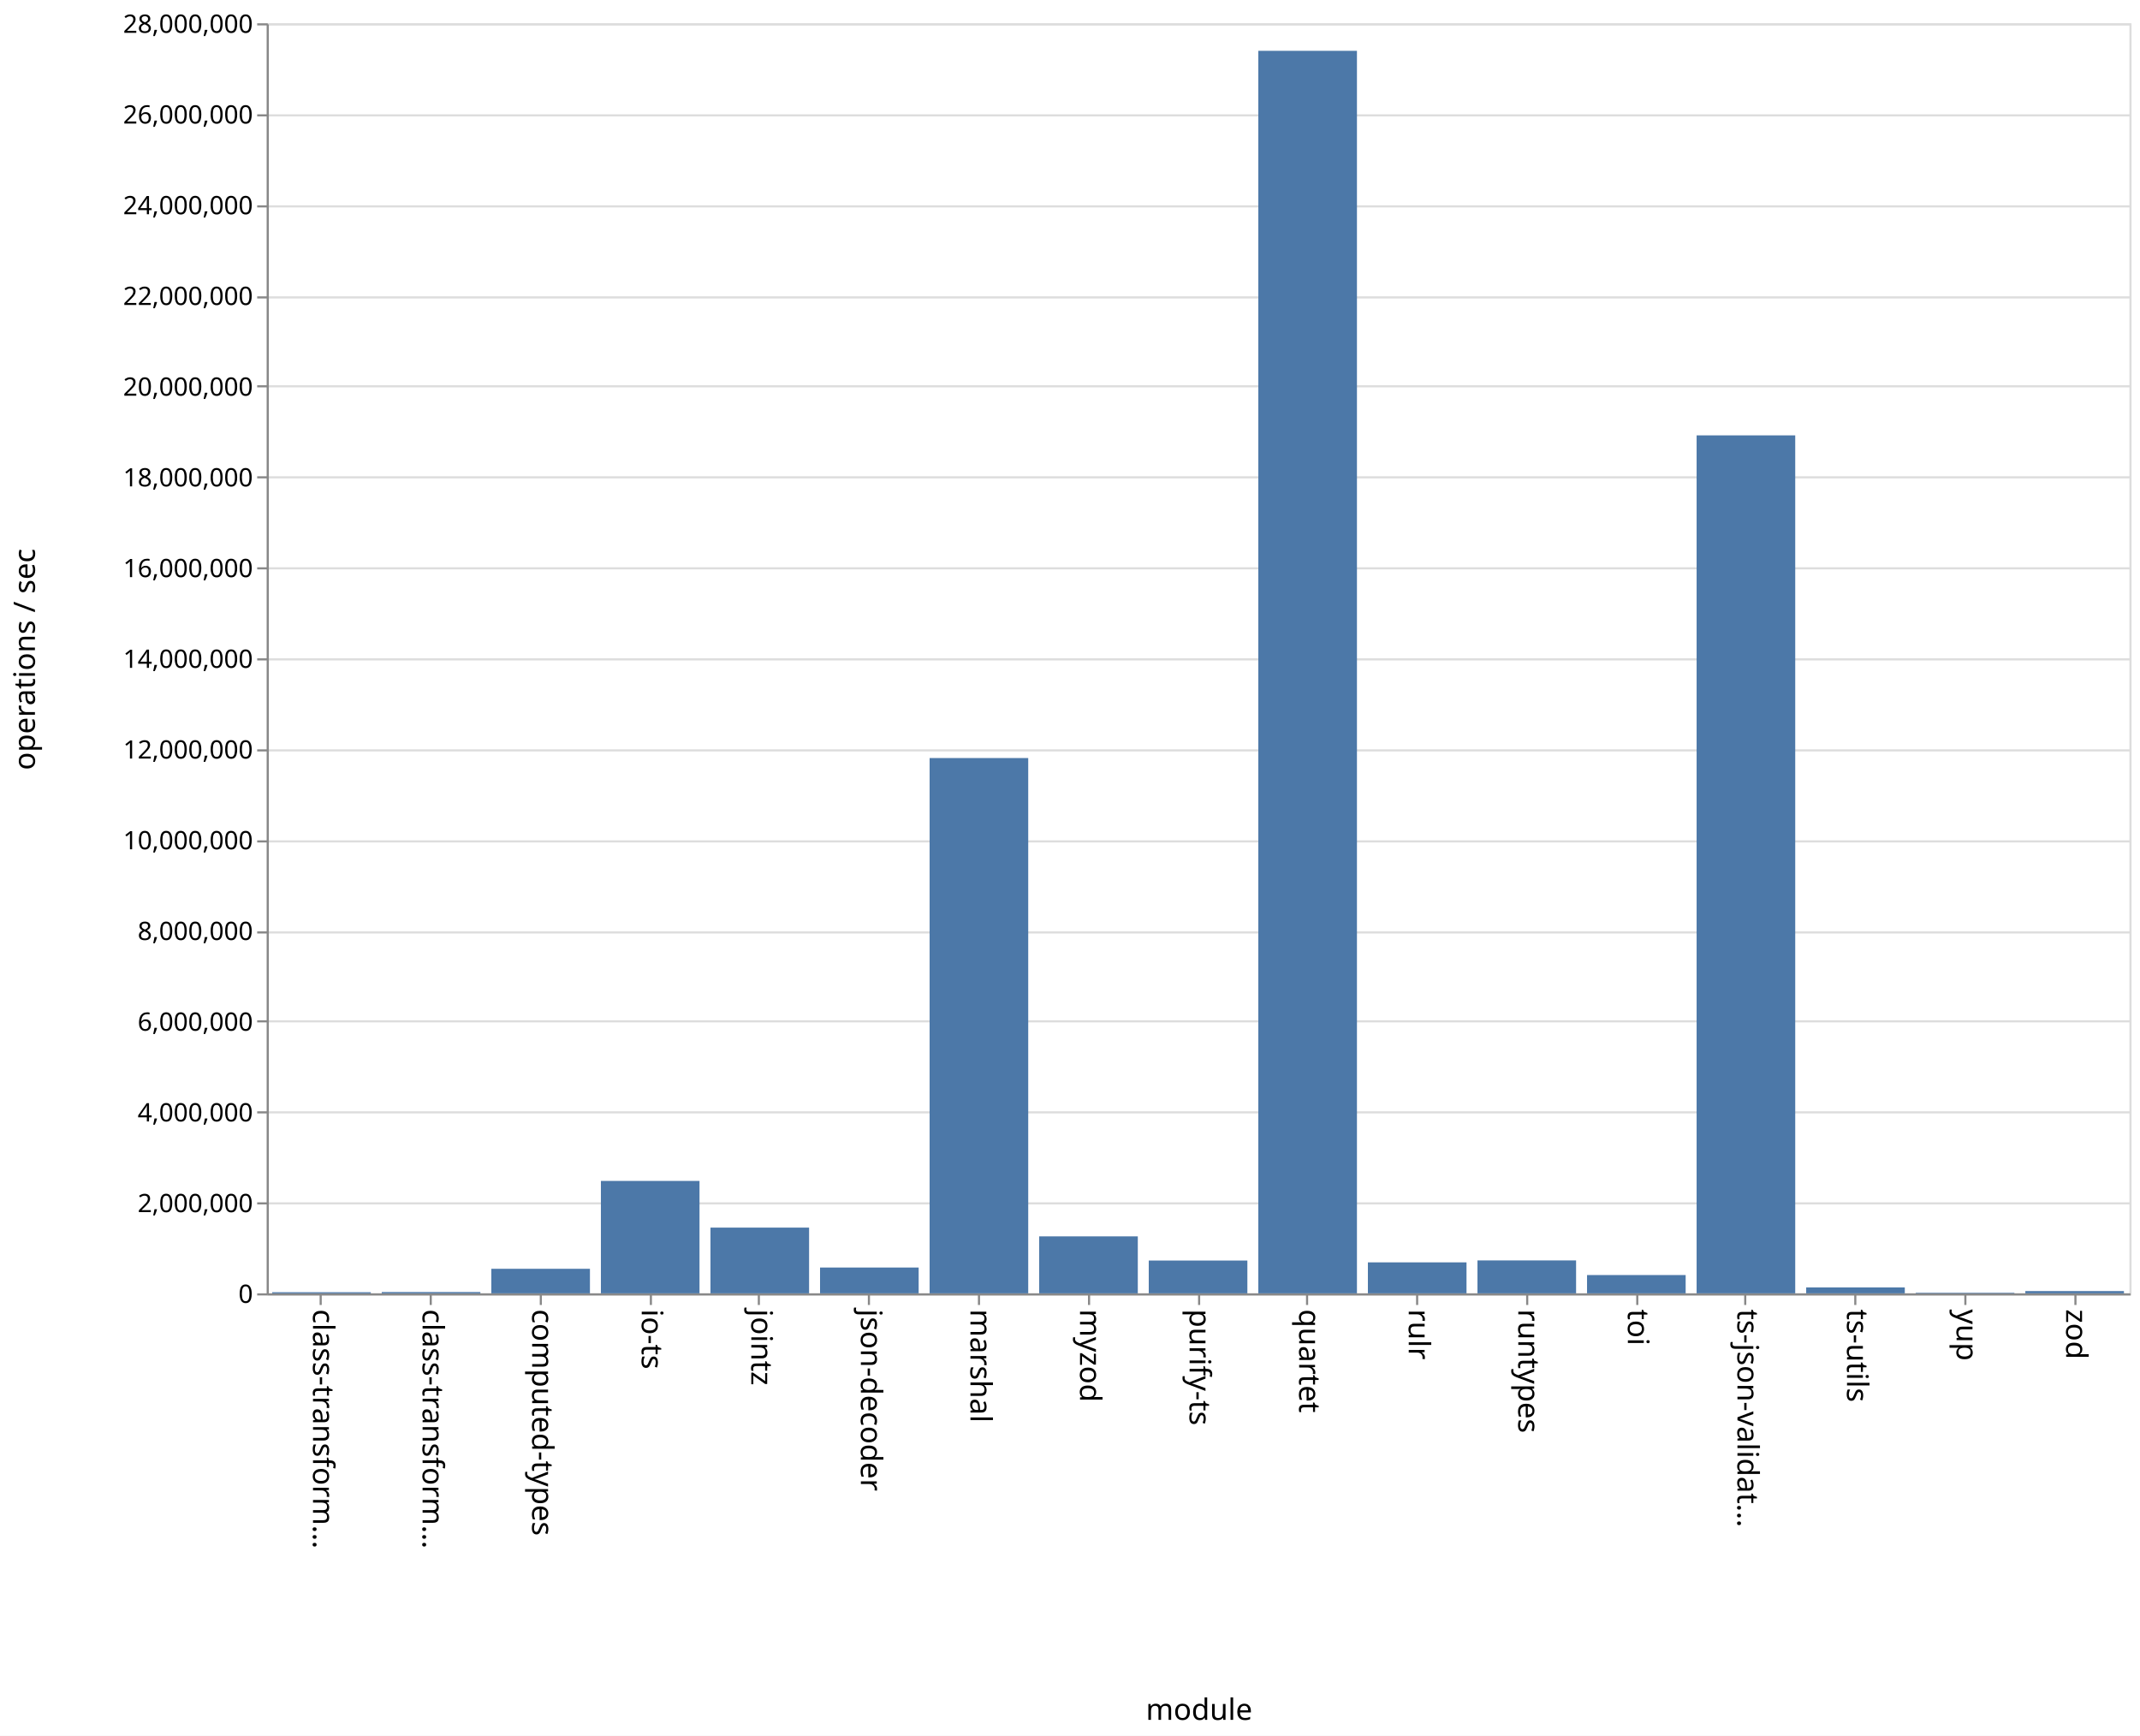
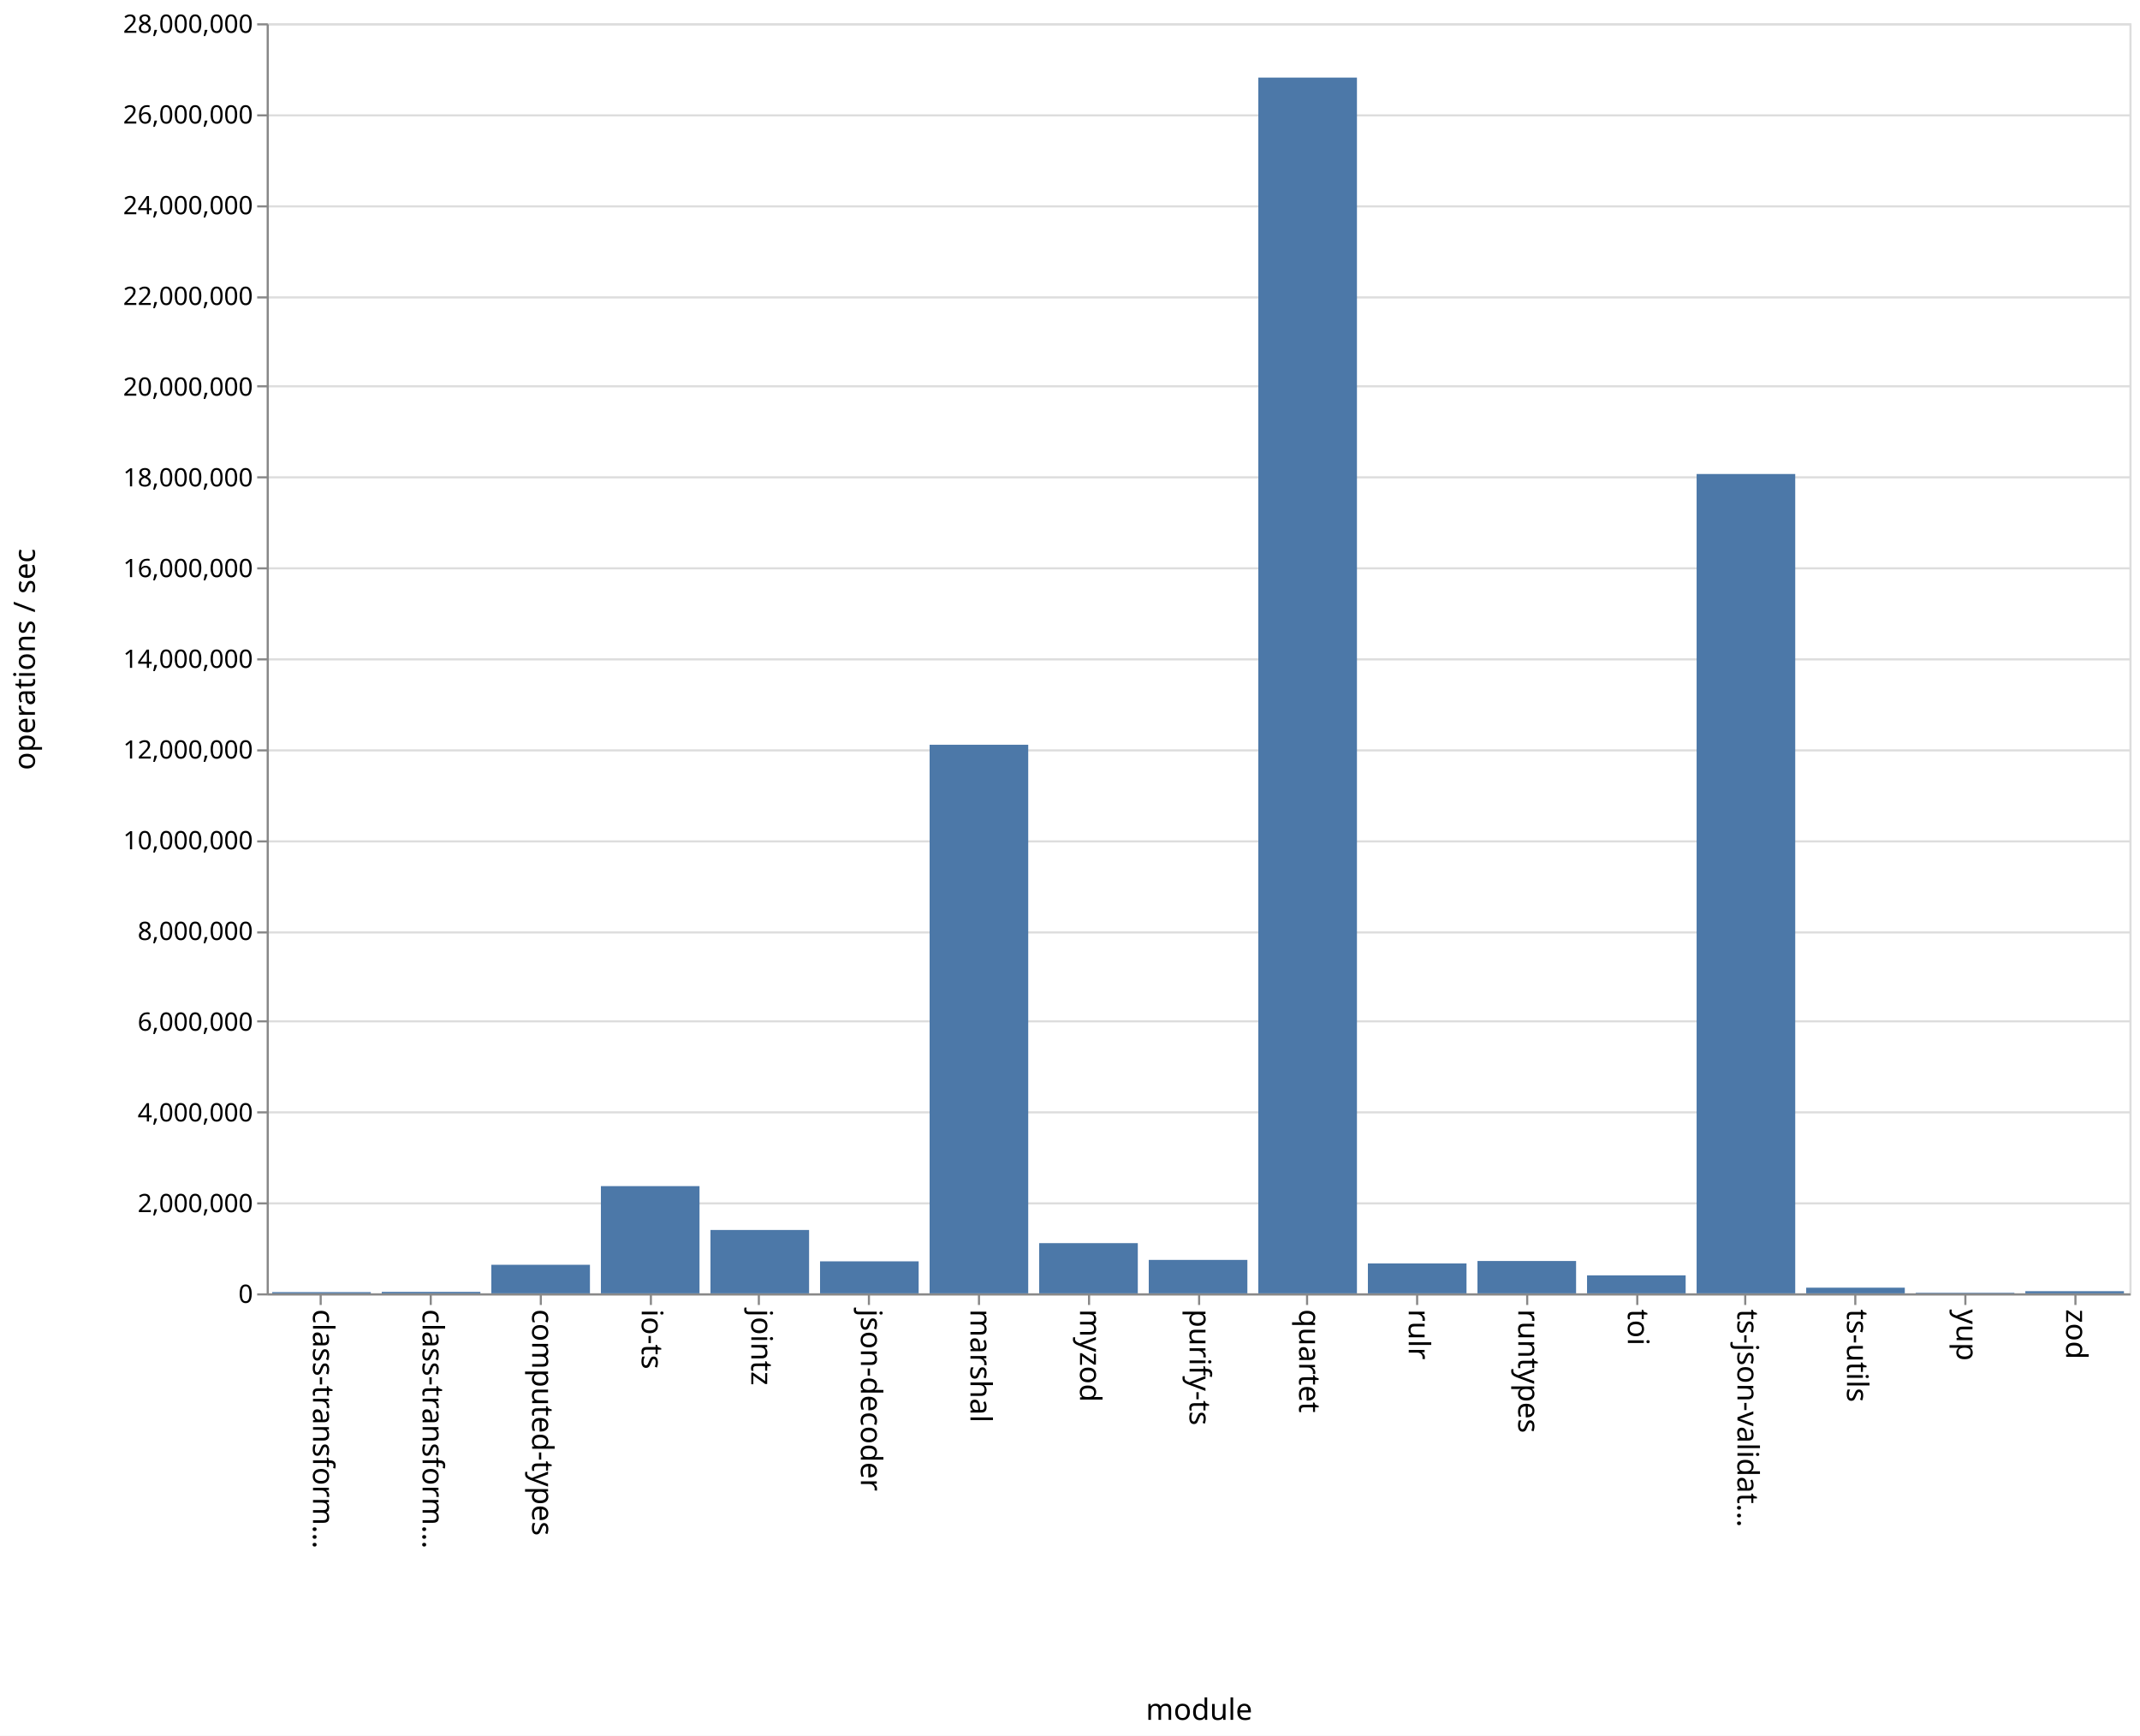
<svg xmlns="http://www.w3.org/2000/svg" class="marks" width="1011" height="820">
  <path fill="#fff" d="M0 0h1011v820H0z" />
  <g class="mark-group role-frame root" aria-roledescription="group mark container" fill="none" stroke-miterlimit="10">
    <path class="background" aria-hidden="true" d="M126.5 11.5h880v600h-880z" stroke="#ddd" />
    <g class="mark-group role-axis" aria-hidden="true">
      <path class="background" aria-hidden="true" d="M126.5 11.5z" pointer-events="none" />
      <g class="mark-rule role-axis-grid" pointer-events="none" stroke="#ddd">
        <path d="M126.5 611.5h880M126.5 568.5h880M126.5 525.5h880M126.5 482.5h880M126.5 440.5h880M126.5 397.5h880M126.5 354.5h880M126.5 311.5h880M126.5 268.5h880M126.5 225.5h880M126.5 182.5h880M126.5 140.5h880M126.5 97.5h880M126.5 54.5h880M126.5 11.5h880" />
      </g>
    </g>
    <g class="mark-group role-axis" aria-roledescription="axis" aria-label="X-axis titled 'module' for a discrete scale with 17 values: class-transformer-validator-async, class-transformer-validator-sync, computed-types, io-ts, jointz, ending with zod">
      <path class="background" aria-hidden="true" d="M126.5 611.5z" pointer-events="none" />
      <g class="mark-rule role-axis-tick" pointer-events="none" stroke="#888">
        <path d="M151.5 611.5v5M203.5 611.5v5M255.5 611.5v5M307.5 611.5v5M358.5 611.5v5M410.5 611.5v5M462.5 611.5v5M514.5 611.5v5M566.5 611.5v5M617.5 611.5v5M669.5 611.5v5M721.5 611.5v5M773.5 611.5v5M824.5 611.5v5M876.5 611.5v5M928.5 611.5v5M980.5 611.5v5" />
      </g>
      <g class="mark-text role-axis-label" pointer-events="none" font-family="sans-serif" font-size="14" fill="#000">
        <text transform="rotate(90 -235.309 383.191)">
                    class-transform…
                </text>
        <text transform="rotate(90 -209.426 409.074)">
                    class-transform…
                </text>
        <text transform="rotate(90 -183.544 434.956)">
                    computed-types
                </text>
        <text transform="rotate(90 -157.662 460.838)">
                    io-ts
                </text>
        <text transform="rotate(90 -131.78 486.72)">
                    jointz
                </text>
        <text transform="rotate(90 -105.897 512.603)">
                    json-decoder
                </text>
        <text transform="rotate(90 -80.015 538.485)">
                    marshal
                </text>
        <text transform="rotate(90 -54.132 564.368)">
                    myzod
                </text>
        <text transform="rotate(90 -28.25 590.25)">
                    purify-ts
                </text>
        <text transform="rotate(90 -2.368 616.132)">
                    quartet
                </text>
        <text transform="rotate(90 23.515 642.015)">
                    rulr
                </text>
        <text transform="rotate(90 49.397 667.897)">
                    runtypes
                </text>
        <text transform="rotate(90 75.28 693.78)">
                    toi
                </text>
        <text transform="rotate(90 101.162 719.662)">
                    ts-json-validat…
                </text>
        <text transform="rotate(90 127.044 745.544)">
                    ts-utils
                </text>
        <text transform="rotate(90 152.926 771.426)">
                    yup
                </text>
        <text transform="rotate(90 178.809 797.309)">
                    zod
                </text>
      </g>
      <path stroke="#888" d="M126.5 611.5h880" pointer-events="none" />
      <text text-anchor="middle" transform="translate(566.5 812.5)" font-family="sans-serif" font-size="14" fill="#000" pointer-events="none">
                module
            </text>
    </g>
    <g class="mark-group role-axis" aria-roledescription="axis" aria-label="Y-axis titled 'operations / sec' for a linear scale with values from 0 to 28,000,000">
      <path class="background" aria-hidden="true" d="M126.5 11.5z" pointer-events="none" />
      <g class="mark-rule role-axis-tick" pointer-events="none" stroke="#888">
        <path d="M126.5 611.5h-5M126.5 568.5h-5M126.5 525.5h-5M126.5 482.5h-5M126.5 440.5h-5M126.5 397.5h-5M126.5 354.5h-5M126.5 311.5h-5M126.5 268.5h-5M126.5 225.5h-5M126.5 182.5h-5M126.5 140.5h-5M126.5 97.5h-5M126.5 54.5h-5M126.5 11.5h-5" />
      </g>
      <g class="mark-text role-axis-label" pointer-events="none" text-anchor="end" font-family="sans-serif" font-size="12" fill="#000">
        <text transform="translate(119.5 615.5)">
                    0
                </text>
        <text transform="translate(119.5 572.643)">
                    2,000,000
                </text>
        <text transform="translate(119.5 529.786)">
                    4,000,000
                </text>
        <text transform="translate(119.5 486.929)">
                    6,000,000
                </text>
        <text transform="translate(119.5 444.071)">
                    8,000,000
                </text>
        <text transform="translate(119.5 401.214)">
                    10,000,000
                </text>
        <text transform="translate(119.5 358.357)">
                    12,000,000
                </text>
        <text transform="translate(119.5 315.5)">
                    14,000,000
                </text>
        <text transform="translate(119.5 272.643)">
                    16,000,000
                </text>
        <text transform="translate(119.5 229.786)">
                    18,000,000
                </text>
        <text transform="translate(119.5 186.929)">
                    20,000,000
                </text>
        <text transform="translate(119.5 144.071)">
                    22,000,000
                </text>
        <text transform="translate(119.5 101.214)">
                    24,000,000
                </text>
        <text transform="translate(119.5 58.357)">
                    26,000,000
                </text>
        <text transform="translate(119.5 15.5)">
                    28,000,000
                </text>
      </g>
      <path stroke="#888" d="M126.5 611.5v-600" pointer-events="none" />
      <text text-anchor="middle" transform="rotate(-90 164 147.5)" font-family="sans-serif" font-size="14" fill="#000" pointer-events="none">
                operations / sec
            </text>
    </g>
    <g class="mark-rect role-mark marks" aria-roledescription="rect mark container" fill="#4c78a8">
-       <path aria-label="operations / sec: 24655; module: class-transformer-validator-async" aria-roledescription="bar" d="M128.588 610.472h46.588V611h-46.588z" />
-       <path aria-label="operations / sec: 28689; module: class-transformer-validator-sync" aria-roledescription="bar" d="M180.353 610.385h46.588V611h-46.588z" />
-       <path aria-label="operations / sec: 541040; module: computed-types" aria-roledescription="bar" d="M232.118 599.406h46.588V611h-46.588z" />
-       <path aria-label="operations / sec: 2478271; module: io-ts" aria-roledescription="bar" d="M283.882 557.894h46.589V611h-46.589z" />
-       <path aria-label="operations / sec: 1449118; module: jointz" aria-roledescription="bar" d="M335.647 579.947h46.588V611h-46.588z" />
-       <path aria-label="operations / sec: 569102; module: json-decoder" aria-roledescription="bar" d="M387.412 598.805H434V611h-46.588z" />
-       <path aria-label="operations / sec: 11801305; module: marshal" aria-roledescription="bar" d="M439.176 358.115h46.589V611h-46.589z" />
-       <path aria-label="operations / sec: 1256053; module: myzod" aria-roledescription="bar" d="M490.941 584.085h46.588V611h-46.588z" />
-       <path aria-label="operations / sec: 723196; module: purify-ts" aria-roledescription="bar" d="M542.706 595.503h46.588V611h-46.588z" />
-       <path aria-label="operations / sec: 27393008; module: quartet" aria-roledescription="bar" d="M594.47 24.007h46.589V611H594.47z" />
-       <path aria-label="operations / sec: 682976; module: rulr" aria-roledescription="bar" d="M646.235 596.365h46.589V611h-46.589z" />
-       <path aria-label="operations / sec: 725953; module: runtypes" aria-roledescription="bar" d="M698 595.444h46.588V611H698z" />
-       <path aria-label="operations / sec: 403194; module: toi" aria-roledescription="bar" d="M749.765 602.36h46.588V611h-46.588z" />
-       <path aria-label="operations / sec: 18915602; module: ts-json-validator" aria-roledescription="bar" d="M801.53 205.666h46.588V611h-46.589z" />
-       <path aria-label="operations / sec: 130006; module: ts-utils" aria-roledescription="bar" d="M853.294 608.214h46.588V611h-46.588z" />
-       <path aria-label="operations / sec: 12836; module: yup" aria-roledescription="bar" d="M905.059 610.725h46.588V611H905.06z" />
-       <path aria-label="operations / sec: 50033; module: zod" aria-roledescription="bar" d="M956.824 609.928h46.588V611h-46.588z" />
+       <path aria-label="operations / sec: 27103; module: class-transformer-validator-async" aria-roledescription="bar" d="M128.588 610.42h46.588v.58h-46.588z" />
+       <path aria-label="operations / sec: 32607; module: class-transformer-validator-sync" aria-roledescription="bar" d="M180.353 610.301h46.588V611h-46.588z" />
+       <path aria-label="operations / sec: 629548; module: computed-types" aria-roledescription="bar" d="M232.118 597.51h46.588V611h-46.588z" />
+       <path aria-label="operations / sec: 2363651; module: io-ts" aria-roledescription="bar" d="M283.882 560.35h46.589V611h-46.589z" />
+       <path aria-label="operations / sec: 1396800; module: jointz" aria-roledescription="bar" d="M335.647 581.069h46.588V611h-46.588z" />
+       <path aria-label="operations / sec: 705539; module: json-decoder" aria-roledescription="bar" d="M387.412 595.881H434V611h-46.588z" />
+       <path aria-label="operations / sec: 12094022; module: marshal" aria-roledescription="bar" d="M439.176 351.842h46.589V611h-46.589z" />
+       <path aria-label="operations / sec: 1106812; module: myzod" aria-roledescription="bar" d="M490.941 587.283h46.588V611h-46.588z" />
+       <path aria-label="operations / sec: 737137; module: purify-ts" aria-roledescription="bar" d="M542.706 595.204h46.588V611h-46.588z" />
+       <path aria-label="operations / sec: 26802762; module: quartet" aria-roledescription="bar" d="M594.47 36.655h46.589V611H594.47z" />
+       <path aria-label="operations / sec: 659400; module: rulr" aria-roledescription="bar" d="M646.235 596.87h46.589V611h-46.589z" />
+       <path aria-label="operations / sec: 713142; module: runtypes" aria-roledescription="bar" d="M698 595.718h46.588V611H698z" />
+       <path aria-label="operations / sec: 396469; module: toi" aria-roledescription="bar" d="M749.765 602.504h46.588V611h-46.588z" />
+       <path aria-label="operations / sec: 18063124; module: ts-json-validator" aria-roledescription="bar" d="M801.53 223.933h46.588V611h-46.589z" />
+       <path aria-label="operations / sec: 124734; module: ts-utils" aria-roledescription="bar" d="M853.294 608.327h46.588V611h-46.588z" />
+       <path aria-label="operations / sec: 12343; module: yup" aria-roledescription="bar" d="M905.059 610.736h46.588V611H905.06z" />
+       <path aria-label="operations / sec: 47350; module: zod" aria-roledescription="bar" d="M956.824 609.985h46.588V611h-46.588z" />
    </g>
  </g>
</svg>
